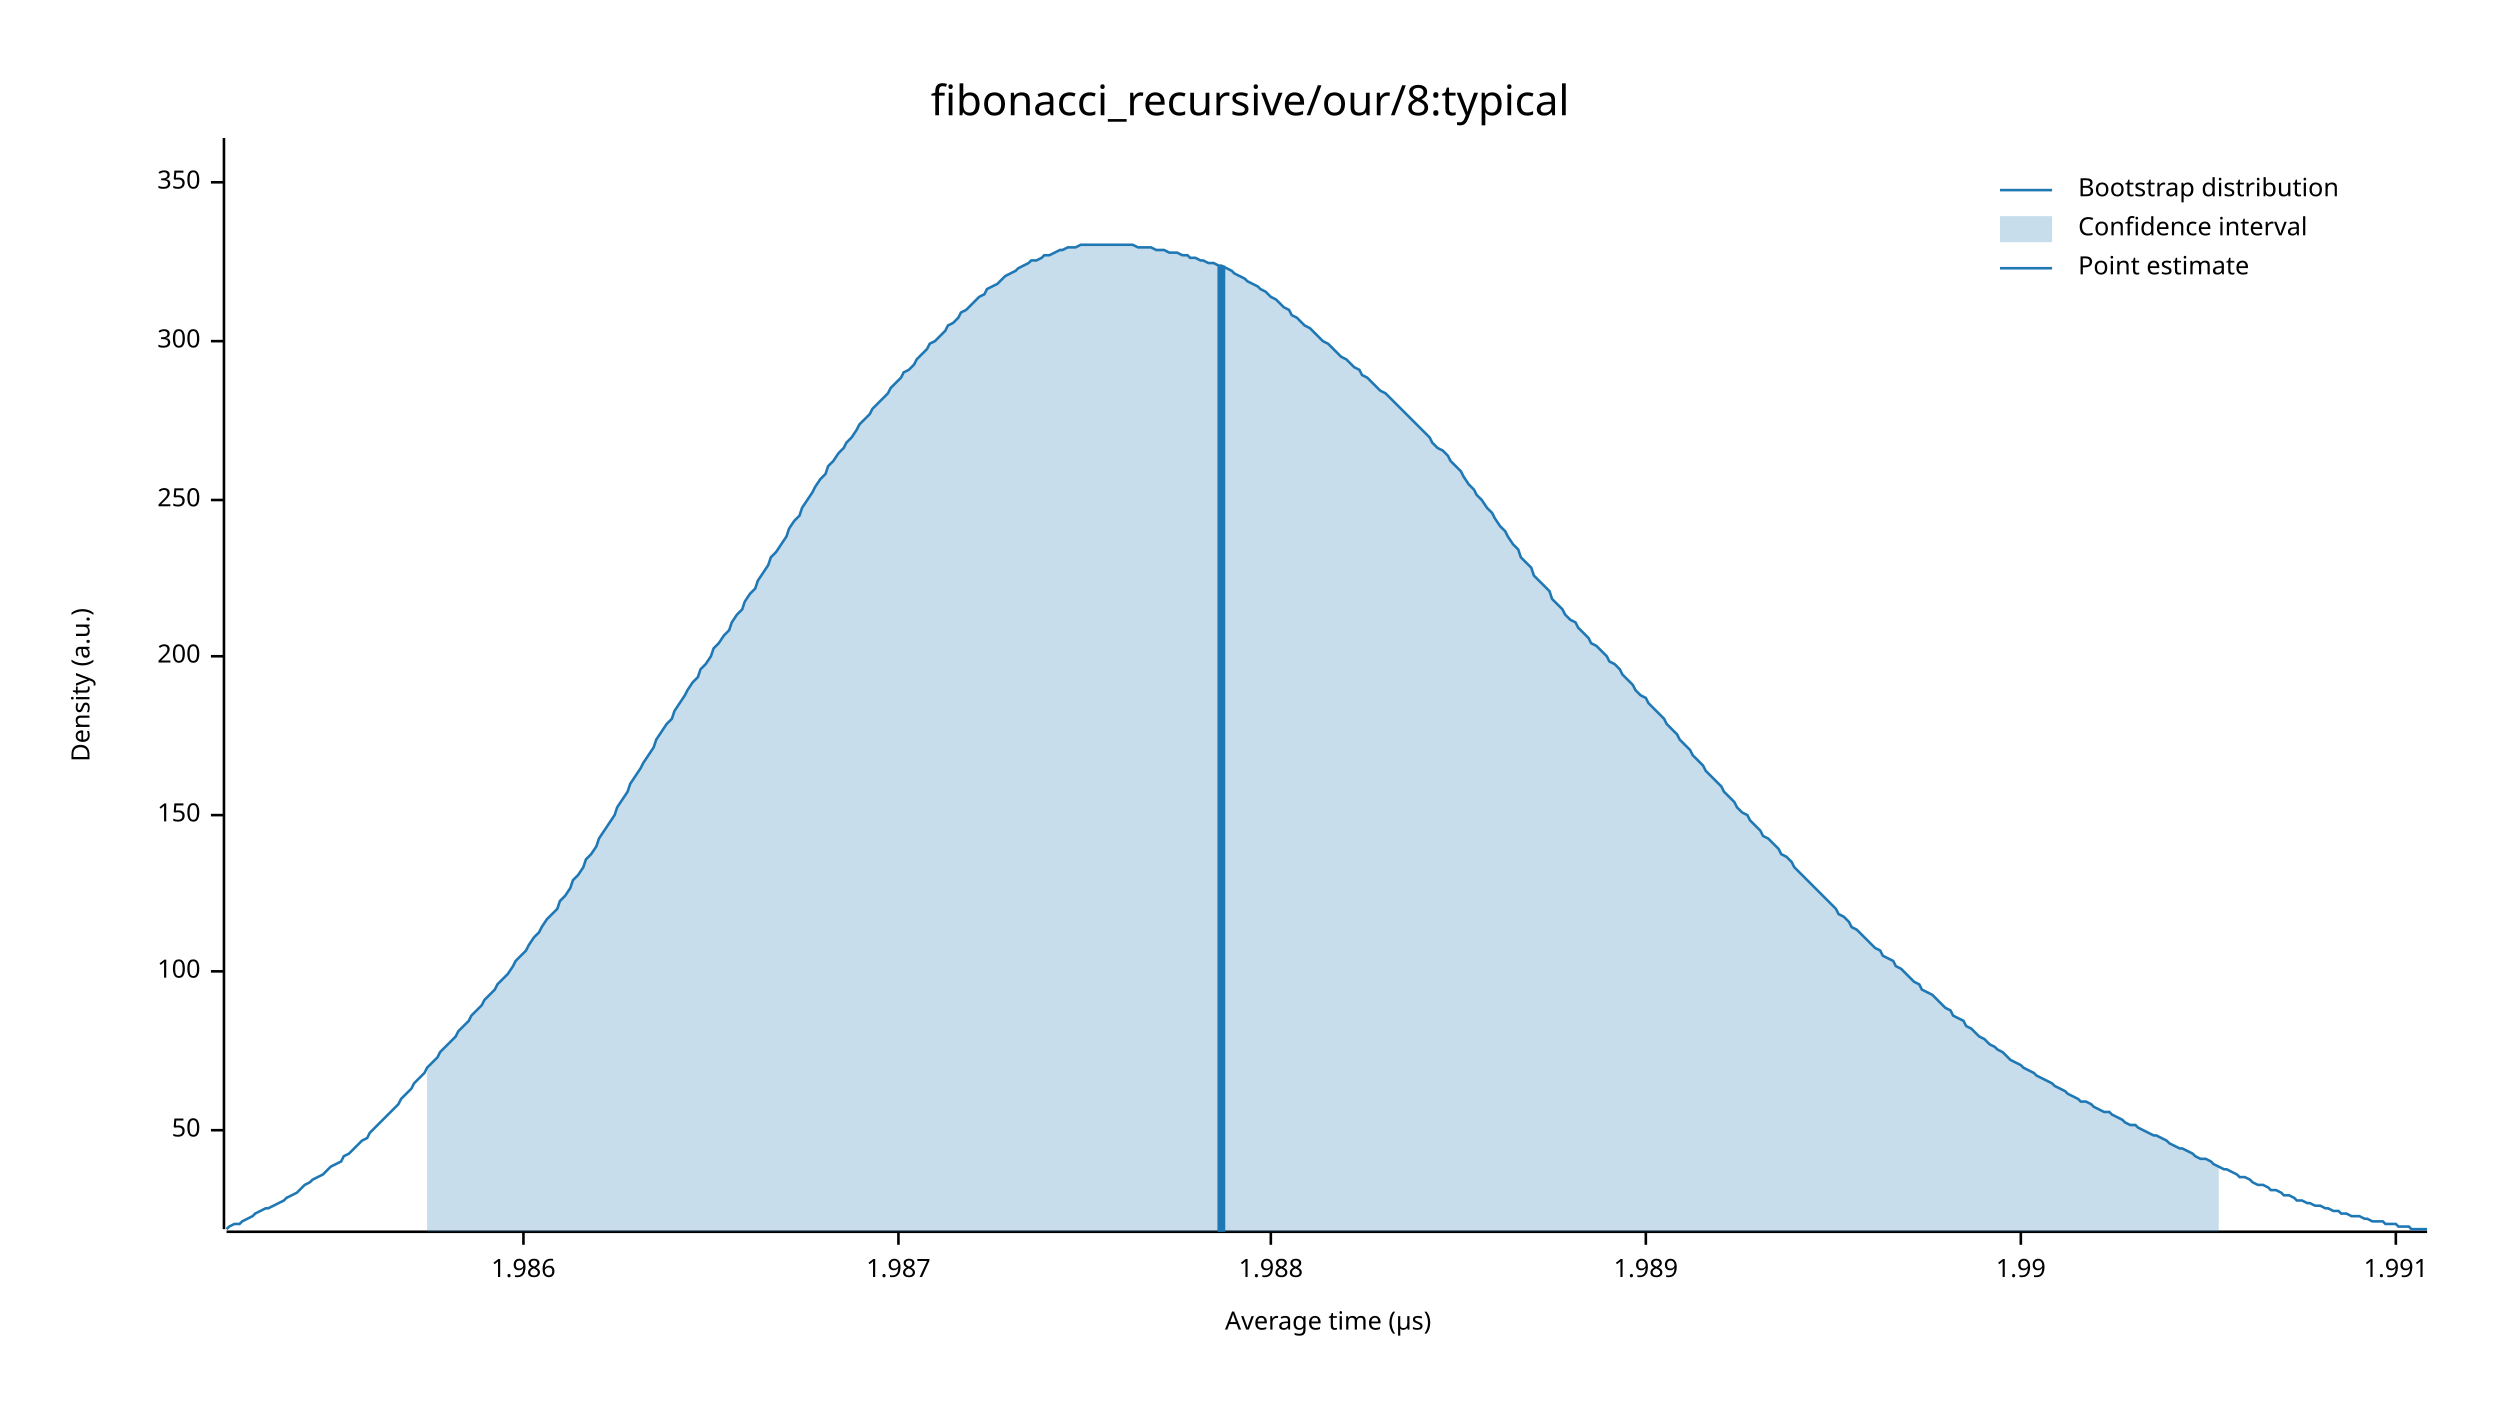
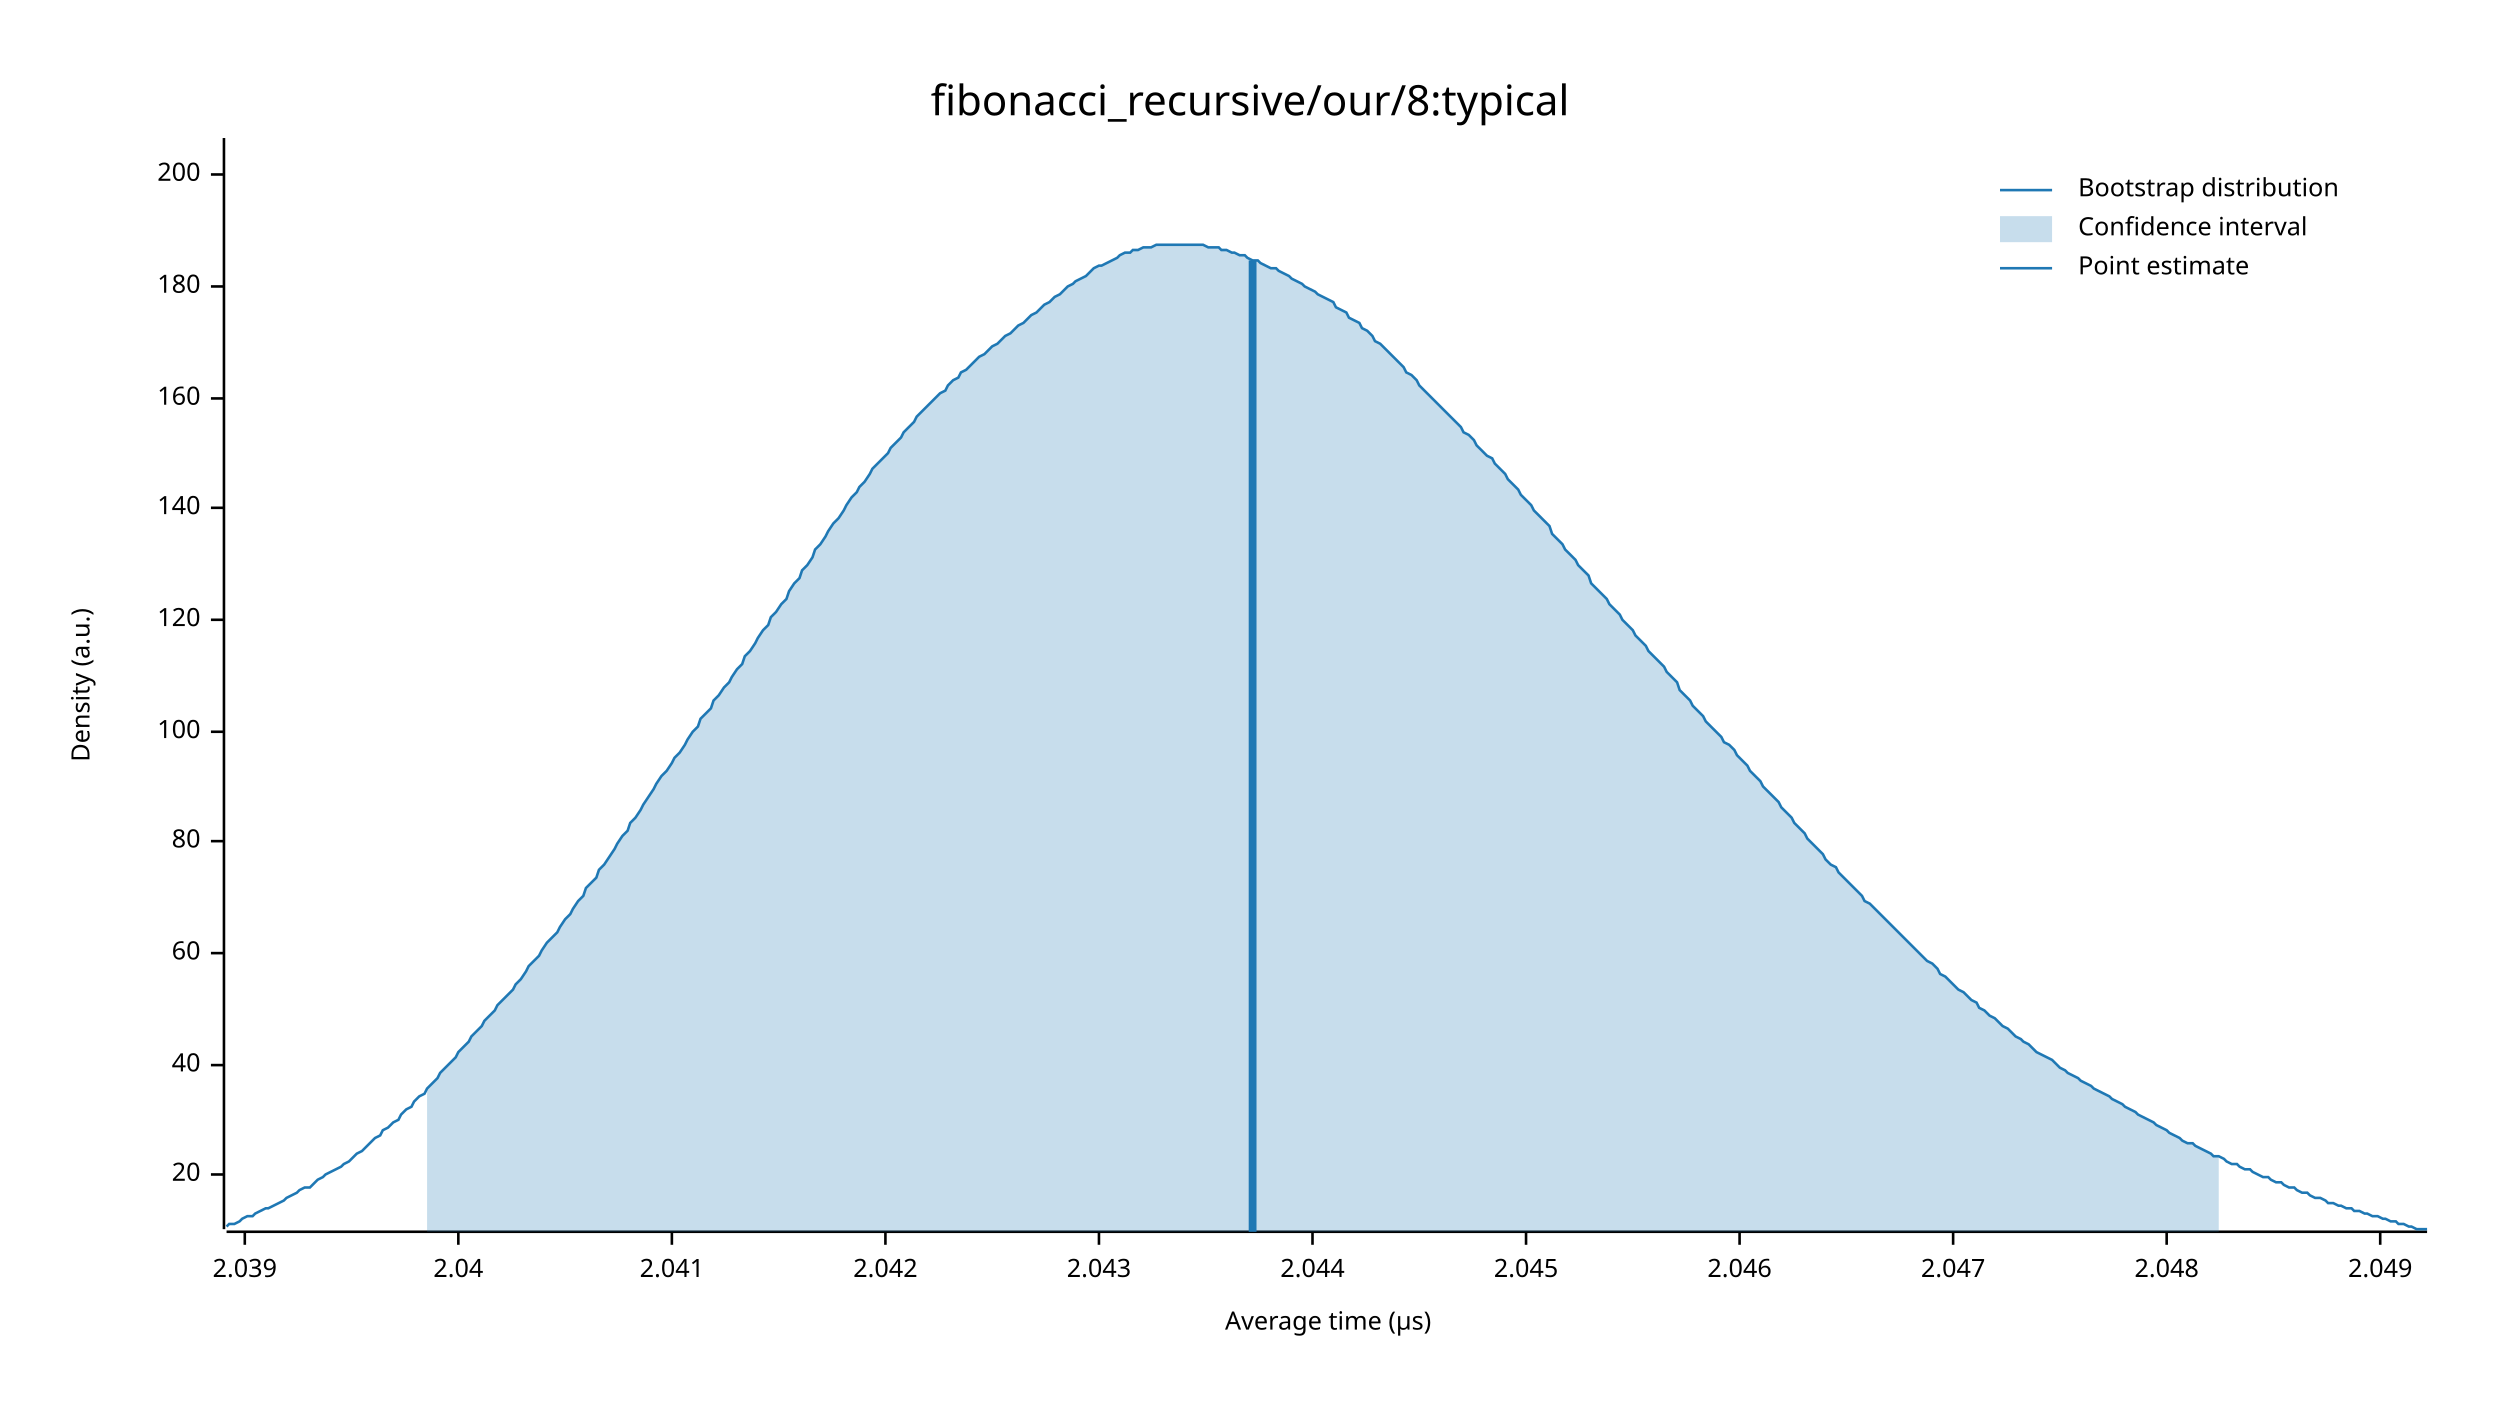
<svg xmlns="http://www.w3.org/2000/svg" width="960" height="540" viewBox="0 0 960 540">
  <text x="480" y="32" dy="0.76em" text-anchor="middle" font-family="sans-serif" font-size="16.129" opacity="1" fill="#000000">
fibonacci_recursive/our/8:typical
</text>
  <text x="27" y="263" dy="0.76em" text-anchor="middle" font-family="sans-serif" font-size="9.677" opacity="1" fill="#000000" transform="rotate(270, 27, 263)">
Density (a.u.)
</text>
  <text x="510" y="513" dy="-0.5ex" text-anchor="middle" font-family="sans-serif" font-size="9.677" opacity="1" fill="#000000">
Average time (µs)
</text>
  <polyline fill="none" opacity="1" stroke="#000000" stroke-width="1" points="86,53 86,472 " />
-   <text x="77" y="434" dy="0.5ex" text-anchor="end" font-family="sans-serif" font-size="9.677" opacity="1" fill="#000000">
- 50
+   <text x="77" y="451" dy="0.5ex" text-anchor="end" font-family="sans-serif" font-size="9.677" opacity="1" fill="#000000">
+ 20
</text>
-   <polyline fill="none" opacity="1" stroke="#000000" stroke-width="1" points="81,434 86,434 " />
-   <text x="77" y="373" dy="0.5ex" text-anchor="end" font-family="sans-serif" font-size="9.677" opacity="1" fill="#000000">
+   <polyline fill="none" opacity="1" stroke="#000000" stroke-width="1" points="81,451 86,451 " />
+   <text x="77" y="409" dy="0.5ex" text-anchor="end" font-family="sans-serif" font-size="9.677" opacity="1" fill="#000000">
+ 40
+ </text>
+   <polyline fill="none" opacity="1" stroke="#000000" stroke-width="1" points="81,409 86,409 " />
+   <text x="77" y="366" dy="0.5ex" text-anchor="end" font-family="sans-serif" font-size="9.677" opacity="1" fill="#000000">
+ 60
+ </text>
+   <polyline fill="none" opacity="1" stroke="#000000" stroke-width="1" points="81,366 86,366 " />
+   <text x="77" y="323" dy="0.5ex" text-anchor="end" font-family="sans-serif" font-size="9.677" opacity="1" fill="#000000">
+ 80
+ </text>
+   <polyline fill="none" opacity="1" stroke="#000000" stroke-width="1" points="81,323 86,323 " />
+   <text x="77" y="281" dy="0.5ex" text-anchor="end" font-family="sans-serif" font-size="9.677" opacity="1" fill="#000000">
100
</text>
-   <polyline fill="none" opacity="1" stroke="#000000" stroke-width="1" points="81,373 86,373 " />
-   <text x="77" y="313" dy="0.5ex" text-anchor="end" font-family="sans-serif" font-size="9.677" opacity="1" fill="#000000">
- 150
+   <polyline fill="none" opacity="1" stroke="#000000" stroke-width="1" points="81,281 86,281 " />
+   <text x="77" y="238" dy="0.5ex" text-anchor="end" font-family="sans-serif" font-size="9.677" opacity="1" fill="#000000">
+ 120
</text>
-   <polyline fill="none" opacity="1" stroke="#000000" stroke-width="1" points="81,313 86,313 " />
-   <text x="77" y="252" dy="0.5ex" text-anchor="end" font-family="sans-serif" font-size="9.677" opacity="1" fill="#000000">
+   <polyline fill="none" opacity="1" stroke="#000000" stroke-width="1" points="81,238 86,238 " />
+   <text x="77" y="195" dy="0.5ex" text-anchor="end" font-family="sans-serif" font-size="9.677" opacity="1" fill="#000000">
+ 140
+ </text>
+   <polyline fill="none" opacity="1" stroke="#000000" stroke-width="1" points="81,195 86,195 " />
+   <text x="77" y="153" dy="0.5ex" text-anchor="end" font-family="sans-serif" font-size="9.677" opacity="1" fill="#000000">
+ 160
+ </text>
+   <polyline fill="none" opacity="1" stroke="#000000" stroke-width="1" points="81,153 86,153 " />
+   <text x="77" y="110" dy="0.5ex" text-anchor="end" font-family="sans-serif" font-size="9.677" opacity="1" fill="#000000">
+ 180
+ </text>
+   <polyline fill="none" opacity="1" stroke="#000000" stroke-width="1" points="81,110 86,110 " />
+   <text x="77" y="67" dy="0.5ex" text-anchor="end" font-family="sans-serif" font-size="9.677" opacity="1" fill="#000000">
200
</text>
-   <polyline fill="none" opacity="1" stroke="#000000" stroke-width="1" points="81,252 86,252 " />
-   <text x="77" y="192" dy="0.5ex" text-anchor="end" font-family="sans-serif" font-size="9.677" opacity="1" fill="#000000">
- 250
+   <polyline fill="none" opacity="1" stroke="#000000" stroke-width="1" points="81,67 86,67 " />
+   <polyline fill="none" opacity="1" stroke="#000000" stroke-width="1" points="87,473 932,473 " />
+   <text x="94" y="483" dy="0.76em" text-anchor="middle" font-family="sans-serif" font-size="9.677" opacity="1" fill="#000000">
+ 2.039
</text>
-   <polyline fill="none" opacity="1" stroke="#000000" stroke-width="1" points="81,192 86,192 " />
-   <text x="77" y="131" dy="0.5ex" text-anchor="end" font-family="sans-serif" font-size="9.677" opacity="1" fill="#000000">
- 300
+   <polyline fill="none" opacity="1" stroke="#000000" stroke-width="1" points="94,473 94,478 " />
+   <text x="176" y="483" dy="0.76em" text-anchor="middle" font-family="sans-serif" font-size="9.677" opacity="1" fill="#000000">
+ 2.04
</text>
-   <polyline fill="none" opacity="1" stroke="#000000" stroke-width="1" points="81,131 86,131 " />
-   <text x="77" y="70" dy="0.5ex" text-anchor="end" font-family="sans-serif" font-size="9.677" opacity="1" fill="#000000">
- 350
+   <polyline fill="none" opacity="1" stroke="#000000" stroke-width="1" points="176,473 176,478 " />
+   <text x="258" y="483" dy="0.76em" text-anchor="middle" font-family="sans-serif" font-size="9.677" opacity="1" fill="#000000">
+ 2.041
</text>
-   <polyline fill="none" opacity="1" stroke="#000000" stroke-width="1" points="81,70 86,70 " />
-   <polyline fill="none" opacity="1" stroke="#000000" stroke-width="1" points="87,473 932,473 " />
-   <text x="201" y="483" dy="0.76em" text-anchor="middle" font-family="sans-serif" font-size="9.677" opacity="1" fill="#000000">
- 1.986
+   <polyline fill="none" opacity="1" stroke="#000000" stroke-width="1" points="258,473 258,478 " />
+   <text x="340" y="483" dy="0.76em" text-anchor="middle" font-family="sans-serif" font-size="9.677" opacity="1" fill="#000000">
+ 2.042
</text>
-   <polyline fill="none" opacity="1" stroke="#000000" stroke-width="1" points="201,473 201,478 " />
-   <text x="345" y="483" dy="0.76em" text-anchor="middle" font-family="sans-serif" font-size="9.677" opacity="1" fill="#000000">
- 1.987
+   <polyline fill="none" opacity="1" stroke="#000000" stroke-width="1" points="340,473 340,478 " />
+   <text x="422" y="483" dy="0.76em" text-anchor="middle" font-family="sans-serif" font-size="9.677" opacity="1" fill="#000000">
+ 2.043
</text>
-   <polyline fill="none" opacity="1" stroke="#000000" stroke-width="1" points="345,473 345,478 " />
-   <text x="488" y="483" dy="0.76em" text-anchor="middle" font-family="sans-serif" font-size="9.677" opacity="1" fill="#000000">
- 1.988
+   <polyline fill="none" opacity="1" stroke="#000000" stroke-width="1" points="422,473 422,478 " />
+   <text x="504" y="483" dy="0.76em" text-anchor="middle" font-family="sans-serif" font-size="9.677" opacity="1" fill="#000000">
+ 2.044
</text>
-   <polyline fill="none" opacity="1" stroke="#000000" stroke-width="1" points="488,473 488,478 " />
-   <text x="632" y="483" dy="0.76em" text-anchor="middle" font-family="sans-serif" font-size="9.677" opacity="1" fill="#000000">
- 1.989
+   <polyline fill="none" opacity="1" stroke="#000000" stroke-width="1" points="504,473 504,478 " />
+   <text x="586" y="483" dy="0.76em" text-anchor="middle" font-family="sans-serif" font-size="9.677" opacity="1" fill="#000000">
+ 2.045
</text>
-   <polyline fill="none" opacity="1" stroke="#000000" stroke-width="1" points="632,473 632,478 " />
-   <text x="776" y="483" dy="0.76em" text-anchor="middle" font-family="sans-serif" font-size="9.677" opacity="1" fill="#000000">
- 1.99
+   <polyline fill="none" opacity="1" stroke="#000000" stroke-width="1" points="586,473 586,478 " />
+   <text x="668" y="483" dy="0.76em" text-anchor="middle" font-family="sans-serif" font-size="9.677" opacity="1" fill="#000000">
+ 2.046
</text>
-   <polyline fill="none" opacity="1" stroke="#000000" stroke-width="1" points="776,473 776,478 " />
-   <text x="920" y="483" dy="0.76em" text-anchor="middle" font-family="sans-serif" font-size="9.677" opacity="1" fill="#000000">
- 1.991
+   <polyline fill="none" opacity="1" stroke="#000000" stroke-width="1" points="668,473 668,478 " />
+   <text x="750" y="483" dy="0.76em" text-anchor="middle" font-family="sans-serif" font-size="9.677" opacity="1" fill="#000000">
+ 2.047
</text>
-   <polyline fill="none" opacity="1" stroke="#000000" stroke-width="1" points="920,473 920,478 " />
-   <polyline fill="none" opacity="1" stroke="#1F78B4" stroke-width="1" points="87,472 88,471 90,470 92,470 93,469 95,468 97,467 98,466 100,465 102,464 103,464 105,463 107,462 109,461 110,460 112,459 114,458 115,457 117,455 119,454 120,453 122,452 124,451 125,450 127,448 129,447 131,446 132,444 134,443 136,441 137,440 139,438 141,437 142,435 144,433 146,431 147,430 149,428 151,426 153,424 154,422 156,420 158,418 159,416 161,414 163,412 164,410 166,408 168,406 169,404 171,402 173,400 175,398 176,396 178,394 180,392 181,390 183,388 185,386 186,384 188,382 190,380 191,378 193,376 195,374 197,371 198,369 200,367 202,365 203,363 205,360 207,358 208,356 210,353 212,351 214,349 215,346 217,344 219,341 220,338 222,336 224,333 225,330 227,328 229,325 230,322 232,319 234,316 236,313 237,310 239,307 241,304 242,301 244,298 246,295 247,293 249,290 251,287 252,284 254,281 256,278 258,276 259,273 261,270 263,267 264,265 266,262 268,260 269,257 271,255 273,252 274,249 276,247 278,244 280,242 281,239 283,236 285,234 286,231 288,228 290,226 291,223 293,220 295,217 296,214 298,212 300,209 302,206 303,203 305,200 307,198 308,195 310,192 312,189 313,187 315,184 317,182 318,179 320,177 322,174 324,172 325,170 327,168 329,165 330,163 332,161 334,159 335,157 337,155 339,153 341,151 342,149 344,147 346,145 347,143 349,142 351,140 352,138 354,136 356,134 357,132 359,131 361,129 363,127 364,125 366,124 368,122 369,120 371,119 373,117 374,116 376,114 378,113 379,111 381,110 383,109 385,107 386,106 388,105 390,104 391,103 393,102 395,101 396,100 398,100 400,99 401,98 403,98 405,97 407,96 408,96 410,95 412,95 413,95 415,94 417,94 418,94 420,94 422,94 423,94 425,94 427,94 429,94 430,94 432,94 434,94 435,94 437,95 439,95 440,95 442,95 444,96 445,96 447,96 449,97 451,97 452,97 454,98 456,98 457,99 459,99 461,100 462,100 464,101 466,101 468,102 469,102 471,103 473,104 474,105 476,106 478,107 479,108 481,109 483,110 484,111 486,112 488,114 490,115 491,116 493,118 495,119 496,121 498,122 500,124 501,125 503,126 505,128 506,129 508,131 510,132 512,134 513,135 515,137 517,138 518,139 520,141 522,142 523,144 525,145 527,147 528,148 530,150 532,151 534,153 535,154 537,156 539,158 540,159 542,161 544,163 545,164 547,166 549,168 550,170 552,172 554,173 556,175 557,177 559,179 561,181 562,183 564,186 566,188 567,190 569,192 571,195 573,197 574,199 576,202 578,204 579,206 581,209 583,211 584,214 586,216 588,218 589,221 591,223 593,225 595,227 596,230 598,232 600,234 601,236 603,238 605,239 606,241 608,243 610,245 611,247 613,248 615,250 617,252 618,254 620,255 622,257 623,259 625,261 627,263 628,265 630,267 632,268 633,270 635,272 637,274 639,276 640,278 642,280 644,282 645,284 647,286 649,288 650,290 652,292 654,294 655,296 657,298 659,300 661,302 662,304 664,306 666,308 667,310 669,312 671,313 672,315 674,317 676,319 677,321 679,322 681,324 683,326 684,328 686,329 688,331 689,333 691,335 693,337 694,338 696,340 698,342 700,344 701,345 703,347 705,349 706,351 708,352 710,354 711,356 713,357 715,359 716,360 718,362 720,364 722,365 723,367 725,368 727,369 728,371 730,372 732,374 733,375 735,377 737,378 738,380 740,381 742,382 744,384 745,385 747,387 749,388 750,390 752,391 754,392 755,394 757,395 759,397 760,398 762,399 764,401 766,402 767,403 769,404 771,406 772,407 774,408 776,409 777,410 779,411 781,412 782,413 784,414 786,415 788,416 789,417 791,418 793,419 794,420 796,421 798,422 799,423 801,423 803,424 804,425 806,426 808,427 810,427 811,428 813,429 815,430 816,431 818,432 820,432 821,433 823,434 825,435 827,436 828,436 830,437 832,438 833,439 835,440 837,441 838,441 840,442 842,443 843,444 845,445 847,445 849,446 850,447 852,448 854,449 855,449 857,450 859,451 860,452 862,452 864,453 865,454 867,455 869,455 871,456 872,457 874,457 876,458 877,459 879,459 881,460 882,461 884,461 886,462 887,462 889,463 891,463 893,464 894,464 896,465 898,465 899,466 901,466 903,467 904,467 906,467 908,468 909,468 911,469 913,469 915,469 916,470 918,470 920,470 921,471 923,471 925,471 926,472 928,472 930,472 932,472 " />
-   <polygon opacity="0.25" fill="#1F78B4" points="164,410 166,408 168,406 169,404 171,402 173,400 175,398 176,396 178,394 180,392 181,390 183,388 185,386 186,384 188,382 190,380 191,378 193,376 195,374 197,371 198,369 200,367 202,365 203,363 205,360 207,358 208,356 210,353 212,351 214,349 215,346 217,344 219,341 220,338 222,336 224,333 225,330 227,328 229,325 230,322 232,319 234,316 236,313 237,310 239,307 241,304 242,301 244,298 246,295 247,293 249,290 251,287 252,284 254,281 256,278 258,276 259,273 261,270 263,267 264,265 266,262 268,260 269,257 271,255 273,252 274,249 276,247 278,244 280,242 281,239 283,236 285,234 286,231 288,228 290,226 291,223 293,220 295,217 296,214 298,212 300,209 302,206 303,203 305,200 307,198 308,195 310,192 312,189 313,187 315,184 317,182 318,179 320,177 322,174 324,172 325,170 327,168 329,165 330,163 332,161 334,159 335,157 337,155 339,153 341,151 342,149 344,147 346,145 347,143 349,142 351,140 352,138 354,136 356,134 357,132 359,131 361,129 363,127 364,125 366,124 368,122 369,120 371,119 373,117 374,116 376,114 378,113 379,111 381,110 383,109 385,107 386,106 388,105 390,104 391,103 393,102 395,101 396,100 398,100 400,99 401,98 403,98 405,97 407,96 408,96 410,95 412,95 413,95 415,94 417,94 418,94 420,94 422,94 423,94 425,94 427,94 429,94 430,94 432,94 434,94 435,94 437,95 439,95 440,95 442,95 444,96 445,96 447,96 449,97 451,97 452,97 454,98 456,98 457,99 459,99 461,100 462,100 464,101 466,101 468,102 469,102 471,103 473,104 474,105 476,106 478,107 479,108 481,109 483,110 484,111 486,112 488,114 490,115 491,116 493,118 495,119 496,121 498,122 500,124 501,125 503,126 505,128 506,129 508,131 510,132 512,134 513,135 515,137 517,138 518,139 520,141 522,142 523,144 525,145 527,147 528,148 530,150 532,151 534,153 535,154 537,156 539,158 540,159 542,161 544,163 545,164 547,166 549,168 550,170 552,172 554,173 556,175 557,177 559,179 561,181 562,183 564,186 566,188 567,190 569,192 571,195 573,197 574,199 576,202 578,204 579,206 581,209 583,211 584,214 586,216 588,218 589,221 591,223 593,225 595,227 596,230 598,232 600,234 601,236 603,238 605,239 606,241 608,243 610,245 611,247 613,248 615,250 617,252 618,254 620,255 622,257 623,259 625,261 627,263 628,265 630,267 632,268 633,270 635,272 637,274 639,276 640,278 642,280 644,282 645,284 647,286 649,288 650,290 652,292 654,294 655,296 657,298 659,300 661,302 662,304 664,306 666,308 667,310 669,312 671,313 672,315 674,317 676,319 677,321 679,322 681,324 683,326 684,328 686,329 688,331 689,333 691,335 693,337 694,338 696,340 698,342 700,344 701,345 703,347 705,349 706,351 708,352 710,354 711,356 713,357 715,359 716,360 718,362 720,364 722,365 723,367 725,368 727,369 728,371 730,372 732,374 733,375 735,377 737,378 738,380 740,381 742,382 744,384 745,385 747,387 749,388 750,390 752,391 754,392 755,394 757,395 759,397 760,398 762,399 764,401 766,402 767,403 769,404 771,406 772,407 774,408 776,409 777,410 779,411 781,412 782,413 784,414 786,415 788,416 789,417 791,418 793,419 794,420 796,421 798,422 799,423 801,423 803,424 804,425 806,426 808,427 810,427 811,428 813,429 815,430 816,431 818,432 820,432 821,433 823,434 825,435 827,436 828,436 830,437 832,438 833,439 835,440 837,441 838,441 840,442 842,443 843,444 845,445 847,445 849,446 850,447 852,448 852,473 164,473 " />
-   <polyline fill="none" opacity="1" stroke="#1F78B4" stroke-width="3" points="469,473 469,102 " />
+   <polyline fill="none" opacity="1" stroke="#000000" stroke-width="1" points="750,473 750,478 " />
+   <text x="832" y="483" dy="0.76em" text-anchor="middle" font-family="sans-serif" font-size="9.677" opacity="1" fill="#000000">
+ 2.048
+ </text>
+   <polyline fill="none" opacity="1" stroke="#000000" stroke-width="1" points="832,473 832,478 " />
+   <text x="914" y="483" dy="0.76em" text-anchor="middle" font-family="sans-serif" font-size="9.677" opacity="1" fill="#000000">
+ 2.049
+ </text>
+   <polyline fill="none" opacity="1" stroke="#000000" stroke-width="1" points="914,473 914,478 " />
+   <polyline fill="none" opacity="1" stroke="#1F78B4" stroke-width="1" points="87,471 88,470 90,470 92,469 93,468 95,467 97,467 98,466 100,465 102,464 103,464 105,463 107,462 109,461 110,460 112,459 114,458 115,457 117,456 119,456 120,455 122,453 124,452 125,451 127,450 129,449 131,448 132,447 134,446 136,444 137,443 139,442 141,440 142,439 144,437 146,436 147,434 149,433 151,431 153,430 154,428 156,426 158,425 159,423 161,421 163,420 164,418 166,416 168,414 169,412 171,410 173,408 175,406 176,404 178,402 180,400 181,398 183,396 185,394 186,392 188,390 190,388 191,386 193,384 195,382 197,380 198,378 200,376 202,373 203,371 205,369 207,367 208,365 210,362 212,360 214,358 215,356 217,353 219,351 220,349 222,346 224,344 225,341 227,339 229,337 230,334 232,332 234,329 236,326 237,324 239,321 241,319 242,316 244,314 246,311 247,309 249,306 251,303 252,301 254,298 256,296 258,293 259,291 261,289 263,286 264,284 266,281 268,279 269,276 271,274 273,272 274,269 276,267 278,264 280,262 281,260 283,257 285,255 286,252 288,250 290,247 291,245 293,242 295,240 296,237 298,235 300,232 302,230 303,227 305,224 307,222 308,219 310,217 312,214 313,211 315,209 317,206 318,204 320,201 322,199 324,196 325,194 327,191 329,189 330,187 332,185 334,182 335,180 337,178 339,176 341,174 342,172 344,170 346,168 347,166 349,164 351,162 352,160 354,158 356,156 357,155 359,153 361,151 363,150 364,148 366,146 368,145 369,143 371,142 373,140 374,139 376,137 378,136 379,135 381,133 383,132 385,130 386,129 388,128 390,126 391,125 393,124 395,122 396,121 398,120 400,118 401,117 403,116 405,114 407,113 408,112 410,110 412,109 413,108 415,107 417,106 418,105 420,103 422,102 423,102 425,101 427,100 429,99 430,98 432,97 434,97 435,96 437,96 439,95 440,95 442,95 444,94 445,94 447,94 449,94 451,94 452,94 454,94 456,94 457,94 459,94 461,94 462,94 464,95 466,95 468,95 469,96 471,96 473,97 474,97 476,98 478,98 479,99 481,100 483,100 484,101 486,102 488,103 490,103 491,104 493,105 495,106 496,107 498,108 500,109 501,110 503,111 505,112 506,113 508,114 510,115 512,116 513,118 515,119 517,120 518,122 520,123 522,124 523,126 525,127 527,129 528,131 530,132 532,134 534,136 535,137 537,139 539,141 540,143 542,144 544,146 545,148 547,150 549,152 550,153 552,155 554,157 556,159 557,160 559,162 561,164 562,166 564,167 566,169 567,171 569,173 571,175 573,176 574,178 576,180 578,182 579,184 581,186 583,188 584,190 586,192 588,194 589,196 591,198 593,200 595,202 596,205 598,207 600,209 601,211 603,213 605,215 606,217 608,219 610,221 611,224 613,226 615,228 617,230 618,232 620,234 622,236 623,238 625,240 627,242 628,244 630,246 632,248 633,250 635,252 637,254 639,256 640,258 642,260 644,262 645,265 647,267 649,269 650,271 652,273 654,275 655,277 657,279 659,281 661,283 662,285 664,286 666,288 667,290 669,292 671,294 672,296 674,298 676,300 677,302 679,304 681,306 683,308 684,310 686,312 688,314 689,316 691,318 693,320 694,322 696,324 698,326 700,328 701,330 703,332 705,333 706,335 708,337 710,339 711,340 713,342 715,344 716,346 718,347 720,349 722,351 723,352 725,354 727,356 728,357 730,359 732,361 733,362 735,364 737,366 738,367 740,369 742,370 744,372 745,374 747,375 749,377 750,378 752,380 754,381 755,382 757,384 759,385 760,387 762,388 764,390 766,391 767,392 769,394 771,395 772,396 774,398 776,399 777,400 779,401 781,403 782,404 784,405 786,406 788,407 789,408 791,410 793,411 794,412 796,413 798,414 799,415 801,416 803,417 804,418 806,419 808,420 810,421 811,422 813,423 815,424 816,425 818,426 820,427 821,428 823,429 825,430 827,431 828,432 830,433 832,434 833,435 835,436 837,437 838,438 840,439 842,439 843,440 845,441 847,442 849,443 850,444 852,444 854,445 855,446 857,447 859,447 860,448 862,449 864,449 865,450 867,451 869,452 871,452 872,453 874,454 876,454 877,455 879,456 881,456 882,457 884,458 886,458 887,459 889,460 891,460 893,461 894,462 896,462 898,463 899,463 901,464 903,464 904,465 906,465 908,466 909,466 911,467 913,467 915,468 916,468 918,469 920,469 921,470 923,470 925,471 926,471 928,472 930,472 932,472 " />
+   <polygon opacity="0.25" fill="#1F78B4" points="164,418 166,416 168,414 169,412 171,410 173,408 175,406 176,404 178,402 180,400 181,398 183,396 185,394 186,392 188,390 190,388 191,386 193,384 195,382 197,380 198,378 200,376 202,373 203,371 205,369 207,367 208,365 210,362 212,360 214,358 215,356 217,353 219,351 220,349 222,346 224,344 225,341 227,339 229,337 230,334 232,332 234,329 236,326 237,324 239,321 241,319 242,316 244,314 246,311 247,309 249,306 251,303 252,301 254,298 256,296 258,293 259,291 261,289 263,286 264,284 266,281 268,279 269,276 271,274 273,272 274,269 276,267 278,264 280,262 281,260 283,257 285,255 286,252 288,250 290,247 291,245 293,242 295,240 296,237 298,235 300,232 302,230 303,227 305,224 307,222 308,219 310,217 312,214 313,211 315,209 317,206 318,204 320,201 322,199 324,196 325,194 327,191 329,189 330,187 332,185 334,182 335,180 337,178 339,176 341,174 342,172 344,170 346,168 347,166 349,164 351,162 352,160 354,158 356,156 357,155 359,153 361,151 363,150 364,148 366,146 368,145 369,143 371,142 373,140 374,139 376,137 378,136 379,135 381,133 383,132 385,130 386,129 388,128 390,126 391,125 393,124 395,122 396,121 398,120 400,118 401,117 403,116 405,114 407,113 408,112 410,110 412,109 413,108 415,107 417,106 418,105 420,103 422,102 423,102 425,101 427,100 429,99 430,98 432,97 434,97 435,96 437,96 439,95 440,95 442,95 444,94 445,94 447,94 449,94 451,94 452,94 454,94 456,94 457,94 459,94 461,94 462,94 464,95 466,95 468,95 469,96 471,96 473,97 474,97 476,98 478,98 479,99 481,100 483,100 484,101 486,102 488,103 490,103 491,104 493,105 495,106 496,107 498,108 500,109 501,110 503,111 505,112 506,113 508,114 510,115 512,116 513,118 515,119 517,120 518,122 520,123 522,124 523,126 525,127 527,129 528,131 530,132 532,134 534,136 535,137 537,139 539,141 540,143 542,144 544,146 545,148 547,150 549,152 550,153 552,155 554,157 556,159 557,160 559,162 561,164 562,166 564,167 566,169 567,171 569,173 571,175 573,176 574,178 576,180 578,182 579,184 581,186 583,188 584,190 586,192 588,194 589,196 591,198 593,200 595,202 596,205 598,207 600,209 601,211 603,213 605,215 606,217 608,219 610,221 611,224 613,226 615,228 617,230 618,232 620,234 622,236 623,238 625,240 627,242 628,244 630,246 632,248 633,250 635,252 637,254 639,256 640,258 642,260 644,262 645,265 647,267 649,269 650,271 652,273 654,275 655,277 657,279 659,281 661,283 662,285 664,286 666,288 667,290 669,292 671,294 672,296 674,298 676,300 677,302 679,304 681,306 683,308 684,310 686,312 688,314 689,316 691,318 693,320 694,322 696,324 698,326 700,328 701,330 703,332 705,333 706,335 708,337 710,339 711,340 713,342 715,344 716,346 718,347 720,349 722,351 723,352 725,354 727,356 728,357 730,359 732,361 733,362 735,364 737,366 738,367 740,369 742,370 744,372 745,374 747,375 749,377 750,378 752,380 754,381 755,382 757,384 759,385 760,387 762,388 764,390 766,391 767,392 769,394 771,395 772,396 774,398 776,399 777,400 779,401 781,403 782,404 784,405 786,406 788,407 789,408 791,410 793,411 794,412 796,413 798,414 799,415 801,416 803,417 804,418 806,419 808,420 810,421 811,422 813,423 815,424 816,425 818,426 820,427 821,428 823,429 825,430 827,431 828,432 830,433 832,434 833,435 835,436 837,437 838,438 840,439 842,439 843,440 845,441 847,442 849,443 850,444 852,444 852,473 164,473 " />
+   <polyline fill="none" opacity="1" stroke="#1F78B4" stroke-width="3" points="481,473 481,100 " />
  <text x="798" y="68" dy="0.76em" text-anchor="start" font-family="sans-serif" font-size="9.677" opacity="1" fill="#000000">
Bootstrap distribution
</text>
  <text x="798" y="83" dy="0.76em" text-anchor="start" font-family="sans-serif" font-size="9.677" opacity="1" fill="#000000">
Confidence interval
</text>
  <text x="798" y="98" dy="0.76em" text-anchor="start" font-family="sans-serif" font-size="9.677" opacity="1" fill="#000000">
Point estimate
</text>
  <polyline fill="none" opacity="1" stroke="#1F78B4" stroke-width="1" points="768,73 788,73 " />
  <rect x="768" y="83" width="20" height="10" opacity="0.25" fill="#1F78B4" stroke="none" />
  <polyline fill="none" opacity="1" stroke="#1F78B4" stroke-width="1" points="768,103 788,103 " />
</svg>
